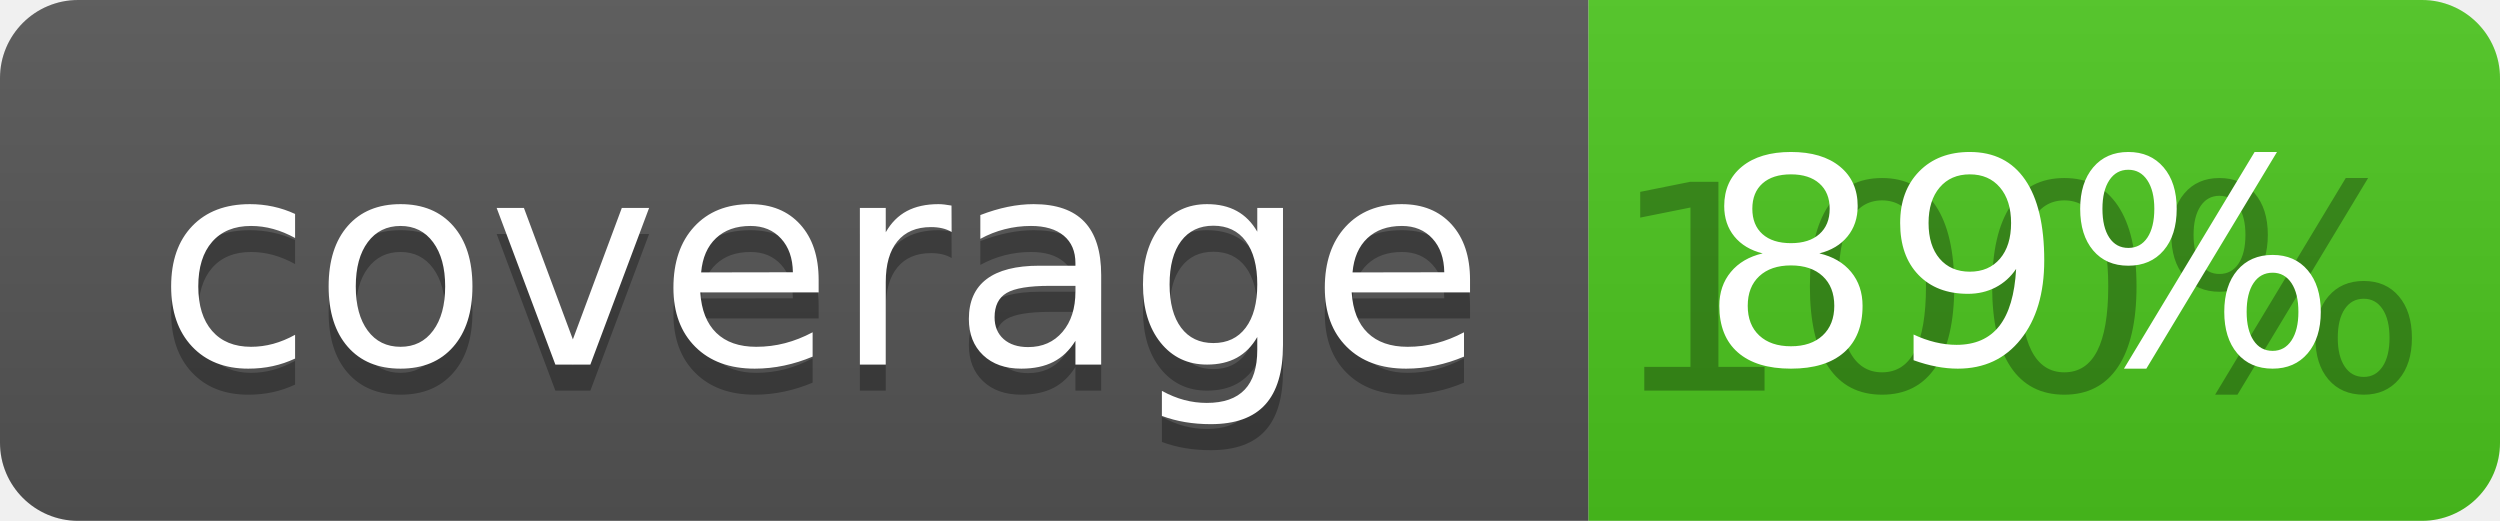
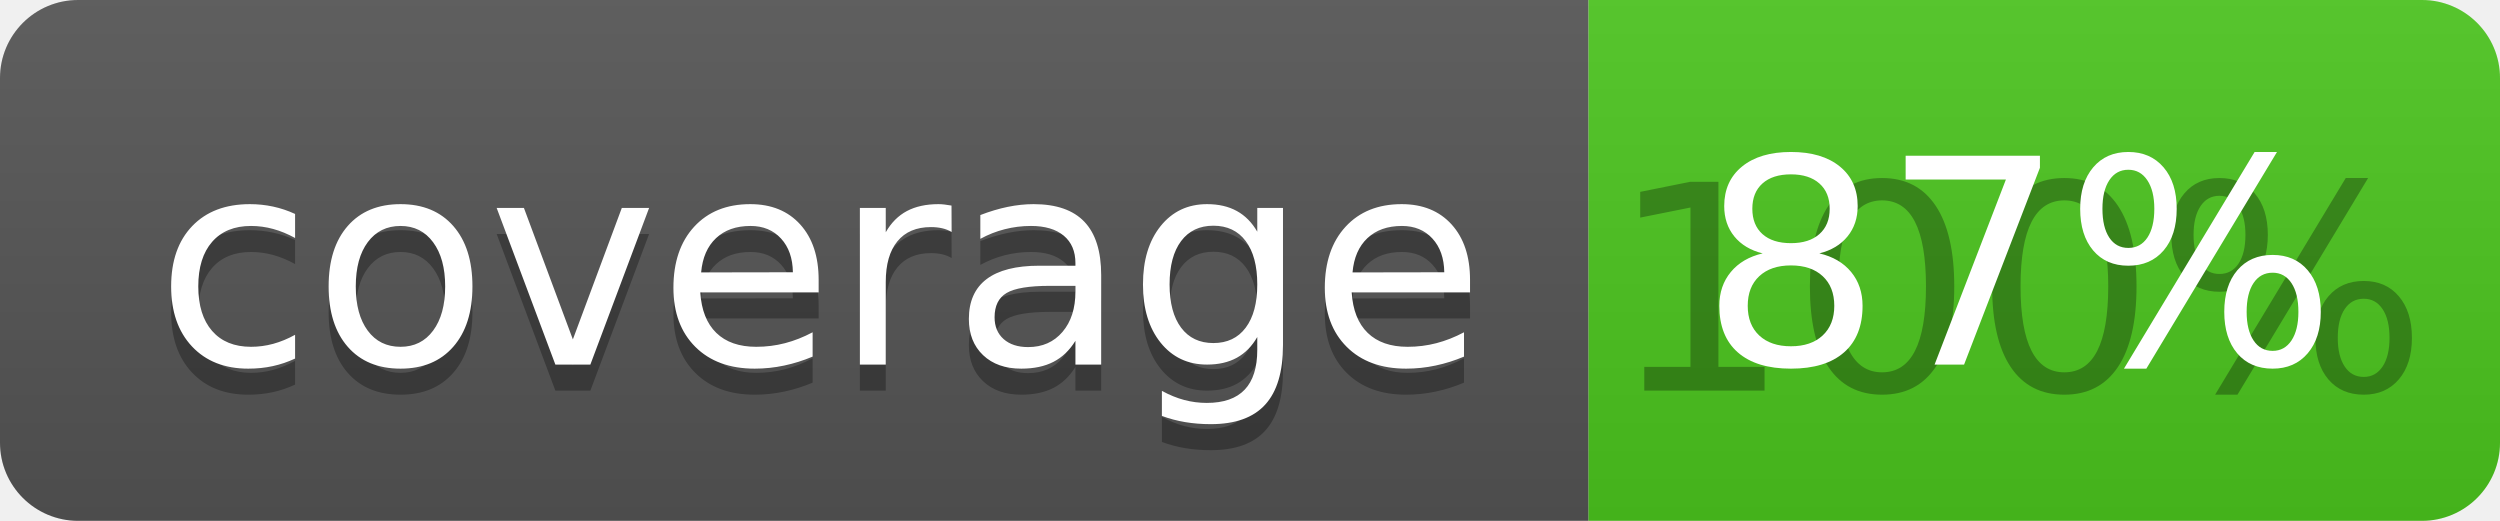
<svg xmlns="http://www.w3.org/2000/svg" width="96" height="20">
  <linearGradient id="b" x2="0" y2="100%">
    <stop offset="0" stop-color="#bbb" stop-opacity=".1" />
    <stop offset="1" stop-opacity=".1" />
  </linearGradient>
  <clipPath id="a">
    <rect width="96" height="20" rx="3" fill="#fff" />
  </clipPath>
  <g clip-path="url(#a)">
    <path fill="#555" d="M0 0h61v20H0z" />
    <path fill="#4CC61E" d="M61 0h35v20H61z" />
    <path fill="url(#b)" d="M0 0h96v20H0z" />
  </g>
  <g fill="#fff" text-anchor="middle" font-family="DejaVu Sans,Verdana,Geneva,sans-serif" font-size="110">
    <text x="315" y="150" fill="#010101" fill-opacity=".3" transform="scale(.1)" textLength="510">coverage</text>
    <text x="315" y="140" transform="scale(.1)" textLength="510">coverage</text>
    <text x="775" y="150" fill="#010101" fill-opacity=".3" transform="scale(.1)" textLength="250">100%</text>
-     <text x="775" y="140" transform="scale(.1)" textLength="250">89%</text>
+     <text x="775" y="140" transform="scale(.1)" textLength="250">87%</text>
  </g>
</svg>
